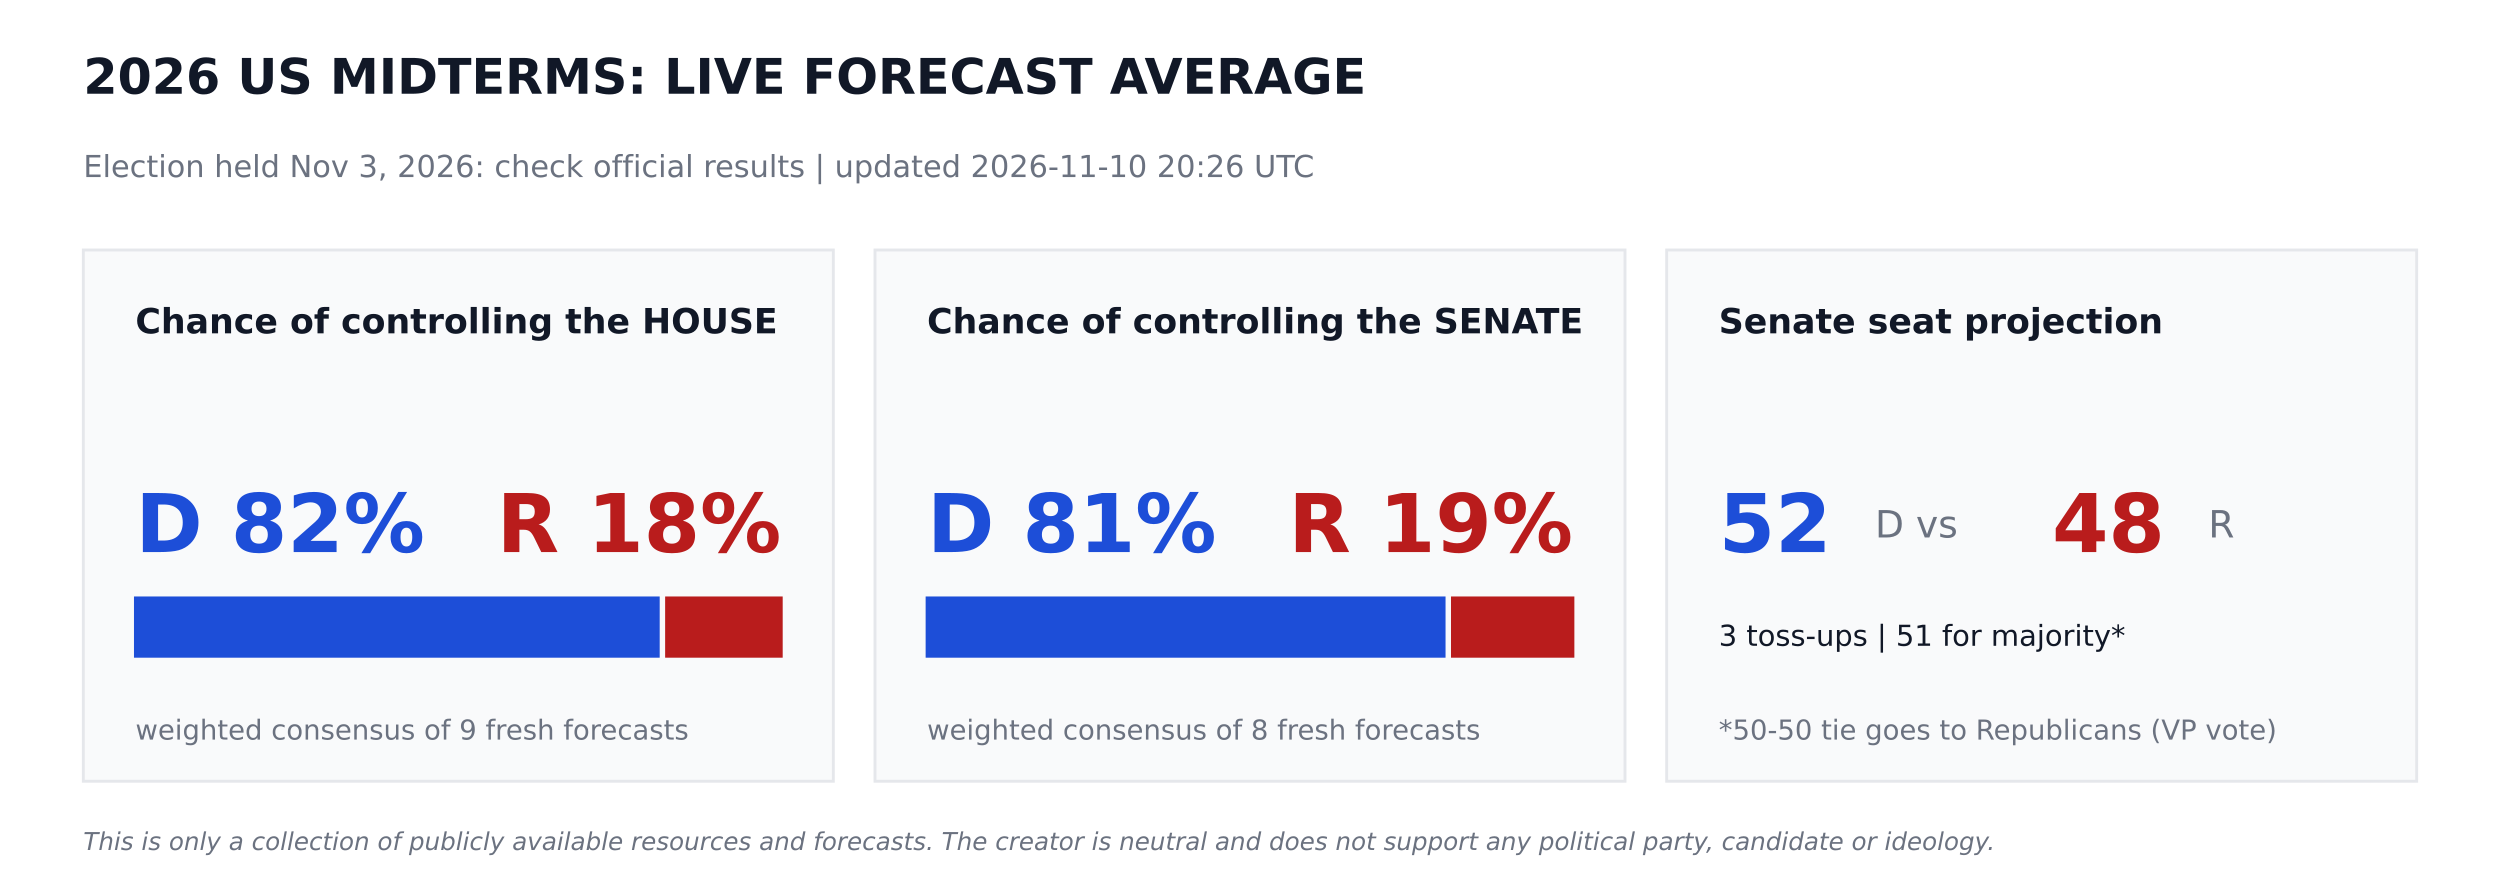
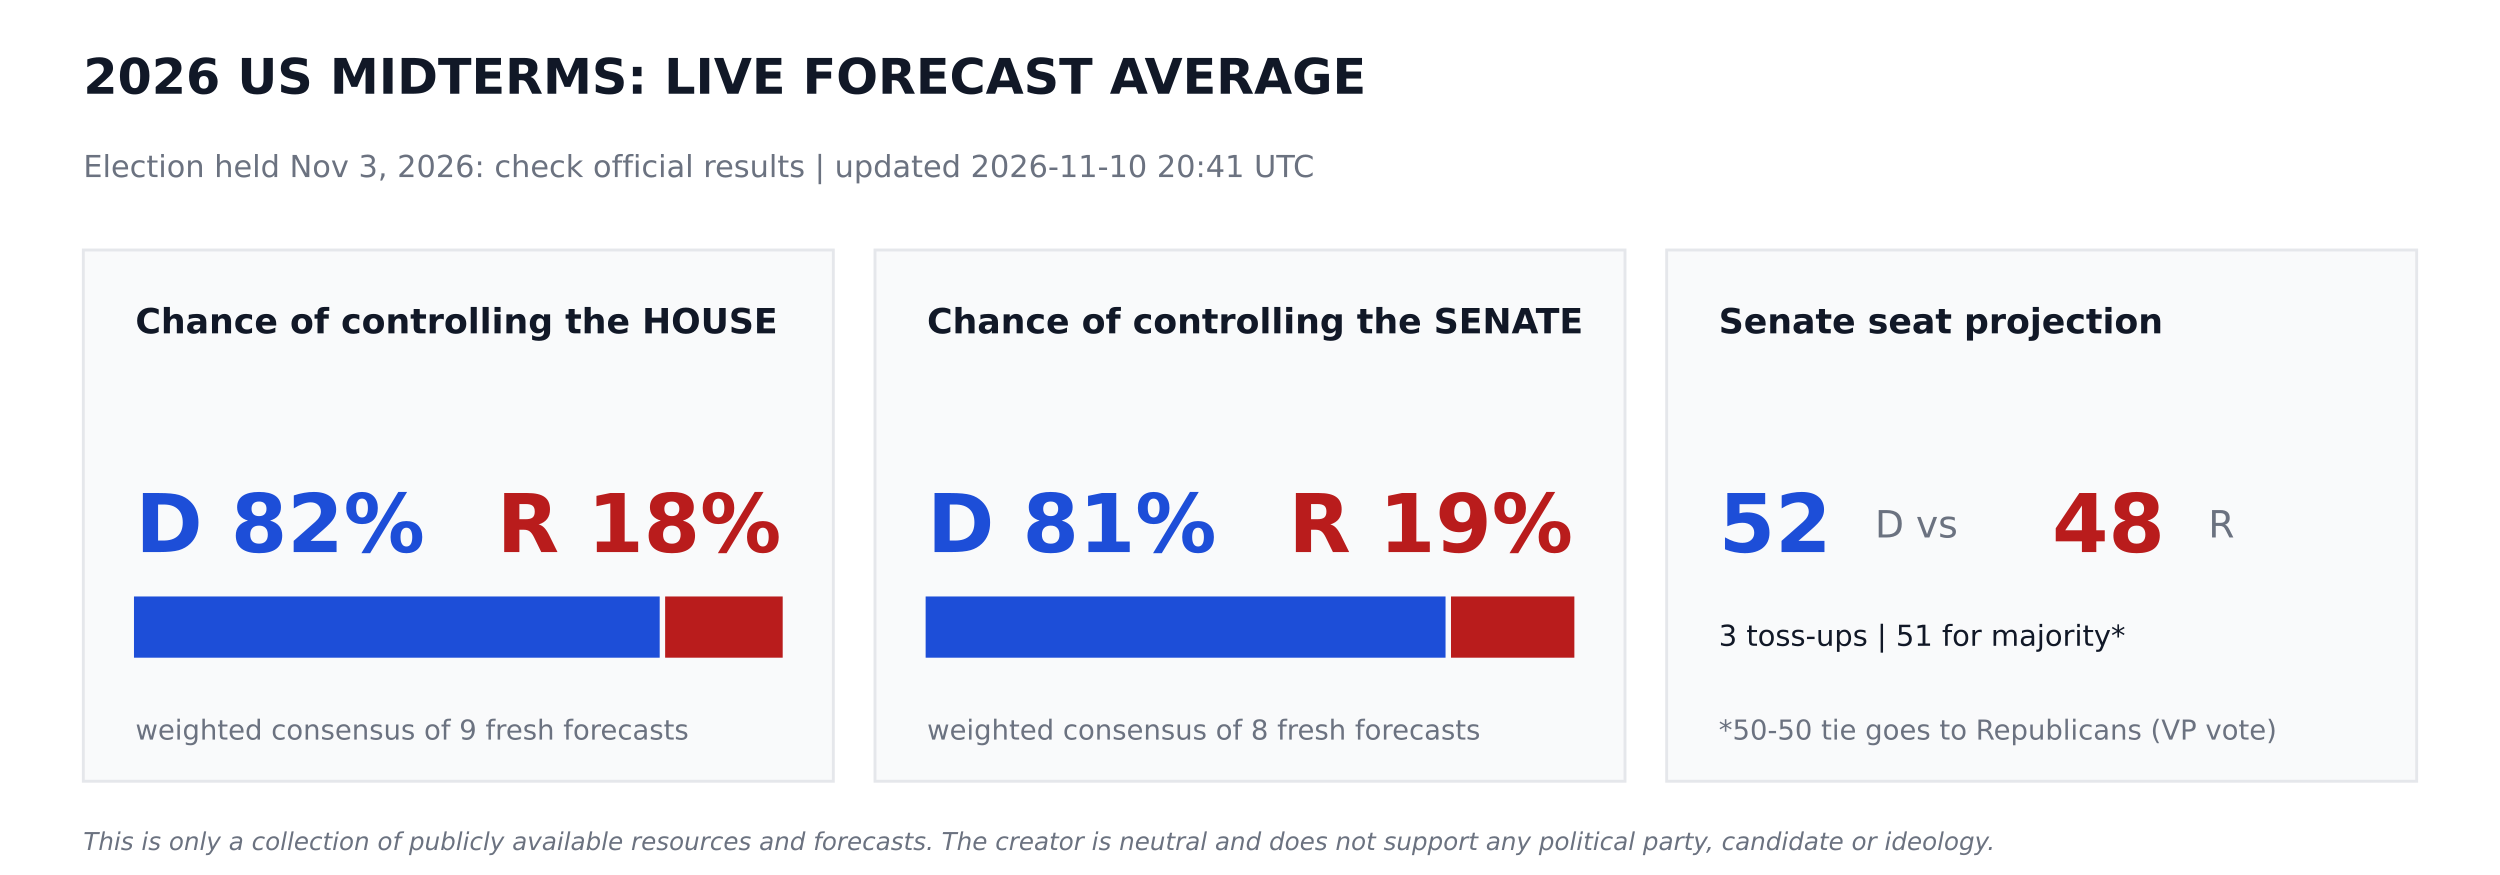
<svg xmlns="http://www.w3.org/2000/svg" width="864pt" height="302.4pt" viewBox="0 0 864 302.4" version="1.1">
  <defs>
    <style type="text/css">*{stroke-linejoin: round; stroke-linecap: butt}</style>
  </defs>
  <g id="figure_1">
    <g id="patch_1">
      <path d="M 0 302.4  L 864 302.4  L 864 0  L 0 0  z " style="fill: #ffffff" />
    </g>
    <g id="axes_1">
      <g id="patch_2">
-         <path d="M 28.8 270  L 288 270  L 288 86.4  L 28.8 86.4  z " clip-path="url(#p0d9b77624e)" style="fill: #f9fafb; stroke: #e5e7eb; stroke-linejoin: miter" />
+         <path d="M 28.8 270  L 288 270  L 288 86.4  L 28.8 86.4  z " clip-path="url(#pf6a46714de)" style="fill: #f9fafb; stroke: #e5e7eb; stroke-linejoin: miter" />
      </g>
      <g id="patch_3">
-         <path d="M 46.8 226.8  L 227.491 226.8  L 227.491 206.64  L 46.8 206.64  z " clip-path="url(#p0d9b77624e)" style="fill: #1d4ed8; stroke: #1d4ed8; stroke-linejoin: miter" />
+         <path d="M 46.8 226.8  L 227.491 226.8  L 227.491 206.64  L 46.8 206.64  z " clip-path="url(#pf6a46714de)" style="fill: #1d4ed8; stroke: #1d4ed8; stroke-linejoin: miter" />
      </g>
      <g id="patch_4">
-         <path d="M 230.371 226.8  L 270 226.8  L 270 206.64  L 230.371 206.64  z " clip-path="url(#p0d9b77624e)" style="fill: #b91c1c; stroke: #b91c1c; stroke-linejoin: miter" />
+         <path d="M 230.371 226.8  L 270 226.8  L 270 206.64  L 230.371 206.64  z " clip-path="url(#pf6a46714de)" style="fill: #b91c1c; stroke: #b91c1c; stroke-linejoin: miter" />
      </g>
      <g id="patch_5">
-         <path d="M 302.4 270  L 561.6 270  L 561.6 86.4  L 302.4 86.4  z " clip-path="url(#p0d9b77624e)" style="fill: #f9fafb; stroke: #e5e7eb; stroke-linejoin: miter" />
+         <path d="M 302.4 270  L 561.6 270  L 561.6 86.4  L 302.4 86.4  z " clip-path="url(#pf6a46714de)" style="fill: #f9fafb; stroke: #e5e7eb; stroke-linejoin: miter" />
      </g>
      <g id="patch_6">
-         <path d="M 320.4 226.8  L 499.082 226.8  L 499.082 206.64  L 320.4 206.64  z " clip-path="url(#p0d9b77624e)" style="fill: #1d4ed8; stroke: #1d4ed8; stroke-linejoin: miter" />
+         <path d="M 320.4 226.8  L 499.082 226.8  L 499.082 206.64  L 320.4 206.64  z " clip-path="url(#pf6a46714de)" style="fill: #1d4ed8; stroke: #1d4ed8; stroke-linejoin: miter" />
      </g>
      <g id="patch_7">
-         <path d="M 501.962 226.8  L 543.6 226.8  L 543.6 206.64  L 501.962 206.64  z " clip-path="url(#p0d9b77624e)" style="fill: #b91c1c; stroke: #b91c1c; stroke-linejoin: miter" />
+         <path d="M 501.962 226.8  L 543.6 226.8  L 543.6 206.64  L 501.962 206.64  z " clip-path="url(#pf6a46714de)" style="fill: #b91c1c; stroke: #b91c1c; stroke-linejoin: miter" />
      </g>
      <g id="patch_8">
-         <path d="M 576 270  L 835.2 270  L 835.2 86.4  L 576 86.4  z " clip-path="url(#p0d9b77624e)" style="fill: #f9fafb; stroke: #e5e7eb; stroke-linejoin: miter" />
+         <path d="M 576 270  L 835.2 270  L 835.2 86.4  L 576 86.4  z " clip-path="url(#pf6a46714de)" style="fill: #f9fafb; stroke: #e5e7eb; stroke-linejoin: miter" />
      </g>
      <g id="text_1">
        <text style="font-weight: 700; font-size: 17px; font-family: 'DejaVu Sans'; text-anchor: start; fill: #111827" x="28.8" y="32.4" transform="rotate(-0 28.8 32.4)">2026 US MIDTERMS: LIVE FORECAST AVERAGE</text>
      </g>
      <g id="text_2">
-         <text style="font-size: 10.5px; font-family: 'DejaVu Sans'; text-anchor: start; fill: #6b7280" x="28.8" y="61.2" transform="rotate(-0 28.8 61.2)">Election held Nov 3, 2026: check official results   |   updated 2026-11-10 20:26 UTC</text>
+         <text style="font-size: 10.5px; font-family: 'DejaVu Sans'; text-anchor: start; fill: #6b7280" x="28.8" y="61.2" transform="rotate(-0 28.8 61.2)">Election held Nov 3, 2026: check official results   |   updated 2026-11-10 20:41 UTC</text>
      </g>
      <g id="text_3">
        <text style="font-weight: 700; font-size: 12px; font-family: 'DejaVu Sans'; text-anchor: start; fill: #111827" x="46.8" y="115.2" transform="rotate(-0 46.8 115.2)">Chance of controlling the HOUSE</text>
      </g>
      <g id="text_4">
        <text style="font-weight: 700; font-size: 28px; font-family: 'DejaVu Sans'; text-anchor: start; fill: #1d4ed8" x="46.8" y="190.8" transform="rotate(-0 46.8 190.8)">D 82%</text>
      </g>
      <g id="text_5">
        <text style="font-weight: 700; font-size: 28px; font-family: 'DejaVu Sans'; text-anchor: end; fill: #b91c1c" x="270" y="190.8" transform="rotate(-0 270 190.8)">R 18%</text>
      </g>
      <g id="text_6">
        <text style="font-size: 9.5px; font-family: 'DejaVu Sans'; text-anchor: start; fill: #6b7280" x="46.8" y="255.6" transform="rotate(-0 46.8 255.6)">weighted consensus of 9 fresh forecasts</text>
      </g>
      <g id="text_7">
        <text style="font-weight: 700; font-size: 12px; font-family: 'DejaVu Sans'; text-anchor: start; fill: #111827" x="320.4" y="115.2" transform="rotate(-0 320.4 115.2)">Chance of controlling the SENATE</text>
      </g>
      <g id="text_8">
        <text style="font-weight: 700; font-size: 28px; font-family: 'DejaVu Sans'; text-anchor: start; fill: #1d4ed8" x="320.4" y="190.8" transform="rotate(-0 320.4 190.8)">D 81%</text>
      </g>
      <g id="text_9">
        <text style="font-weight: 700; font-size: 28px; font-family: 'DejaVu Sans'; text-anchor: end; fill: #b91c1c" x="543.6" y="190.8" transform="rotate(-0 543.6 190.8)">R 19%</text>
      </g>
      <g id="text_10">
        <text style="font-size: 9.5px; font-family: 'DejaVu Sans'; text-anchor: start; fill: #6b7280" x="320.4" y="255.6" transform="rotate(-0 320.4 255.6)">weighted consensus of 8 fresh forecasts</text>
      </g>
      <g id="text_11">
        <text style="font-weight: 700; font-size: 12px; font-family: 'DejaVu Sans'; text-anchor: start; fill: #111827" x="594" y="115.2" transform="rotate(-0 594 115.2)">Senate seat projection</text>
      </g>
      <g id="text_12">
        <text style="font-weight: 700; font-size: 28px; font-family: 'DejaVu Sans'; text-anchor: start; fill: #1d4ed8" x="594" y="190.8" transform="rotate(-0 594 190.8)">52</text>
      </g>
      <g id="text_13">
        <text style="font-size: 13px; font-family: 'DejaVu Sans'; text-anchor: start; fill: #6b7280" x="648" y="185.76" transform="rotate(-0 648 185.76)">D  vs</text>
      </g>
      <g id="text_14">
        <text style="font-weight: 700; font-size: 28px; font-family: 'DejaVu Sans'; text-anchor: start; fill: #b91c1c" x="709.2" y="190.8" transform="rotate(-0 709.2 190.8)">48</text>
      </g>
      <g id="text_15">
        <text style="font-size: 13px; font-family: 'DejaVu Sans'; text-anchor: start; fill: #6b7280" x="763.2" y="185.76" transform="rotate(-0 763.2 185.76)">R</text>
      </g>
      <g id="text_16">
        <text style="font-size: 10px; font-family: 'DejaVu Sans'; text-anchor: start; fill: #111827" x="594" y="223.2" transform="rotate(-0 594 223.2)">3 toss-ups  |  51 for majority*</text>
      </g>
      <g id="text_17">
        <text style="font-size: 9.5px; font-family: 'DejaVu Sans'; text-anchor: start; fill: #6b7280" x="594" y="255.6" transform="rotate(-0 594 255.6)">*50-50 tie goes to Republicans (VP vote)</text>
      </g>
      <g id="text_18">
        <text style="font-style: italic; font-size: 8.5px; font-family: 'DejaVu Sans'; text-anchor: start; fill: #6b7280" x="28.8" y="293.76" transform="rotate(-0 28.8 293.76)">This is only a collection of publicly available resources and forecasts. The creator is neutral and does not support any political party, candidate or ideology.</text>
      </g>
    </g>
  </g>
  <defs>
-     <clipPath id="p0d9b77624e">
+     <clipPath id="pf6a46714de">
      <rect x="0" y="0" width="864" height="302.4" />
    </clipPath>
  </defs>
</svg>
